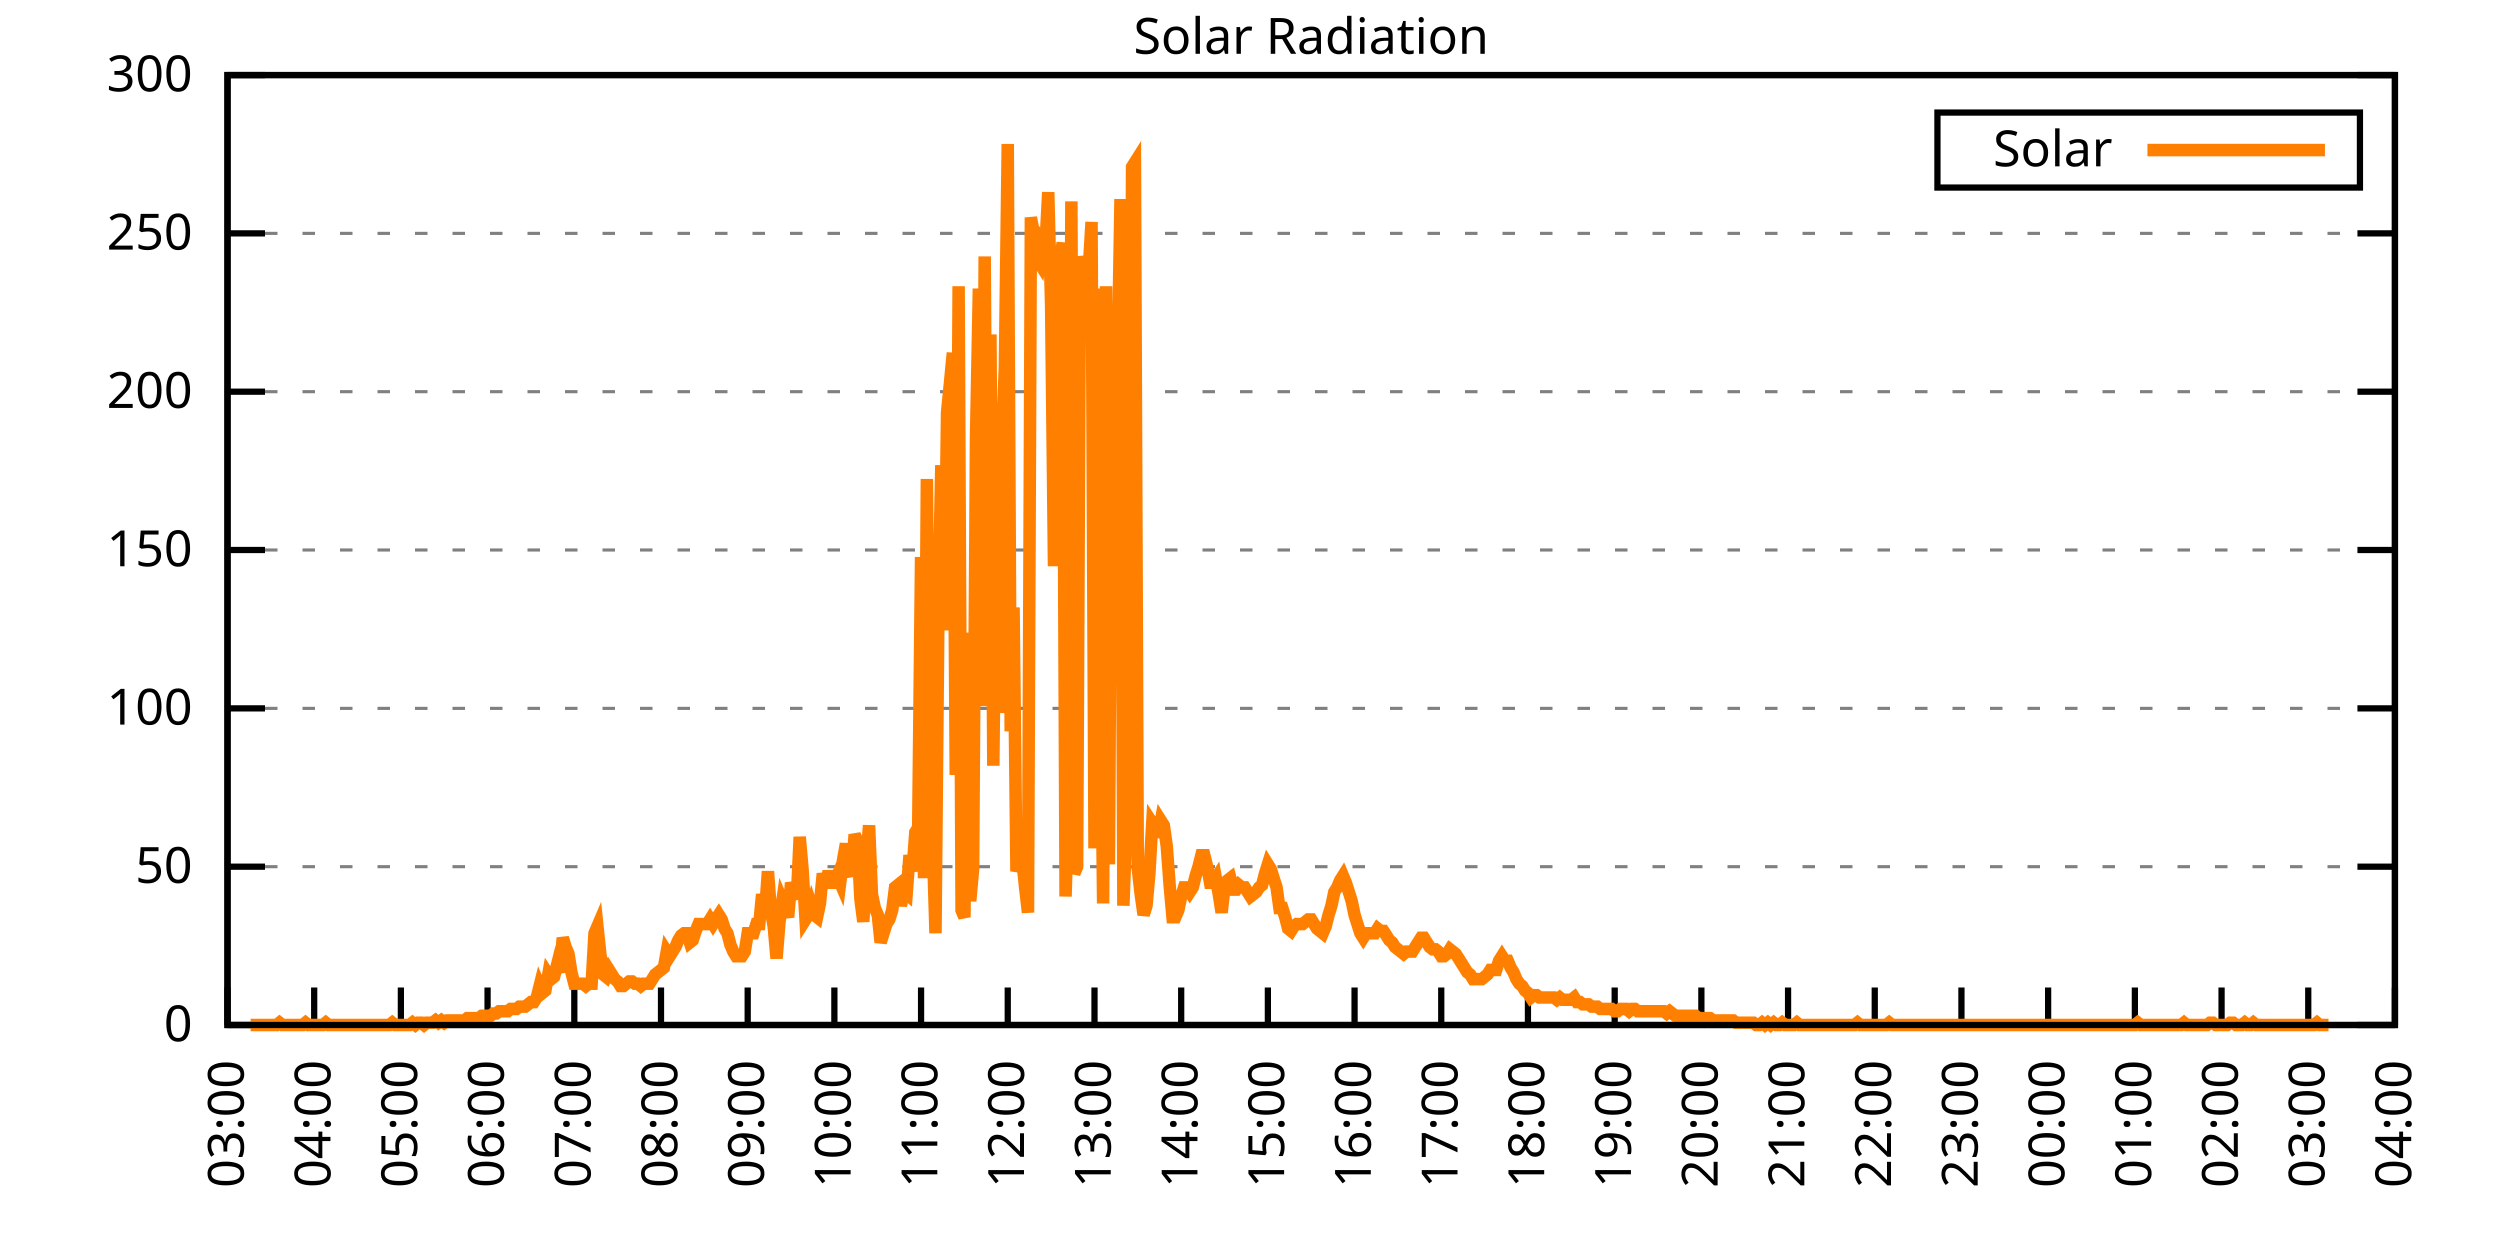
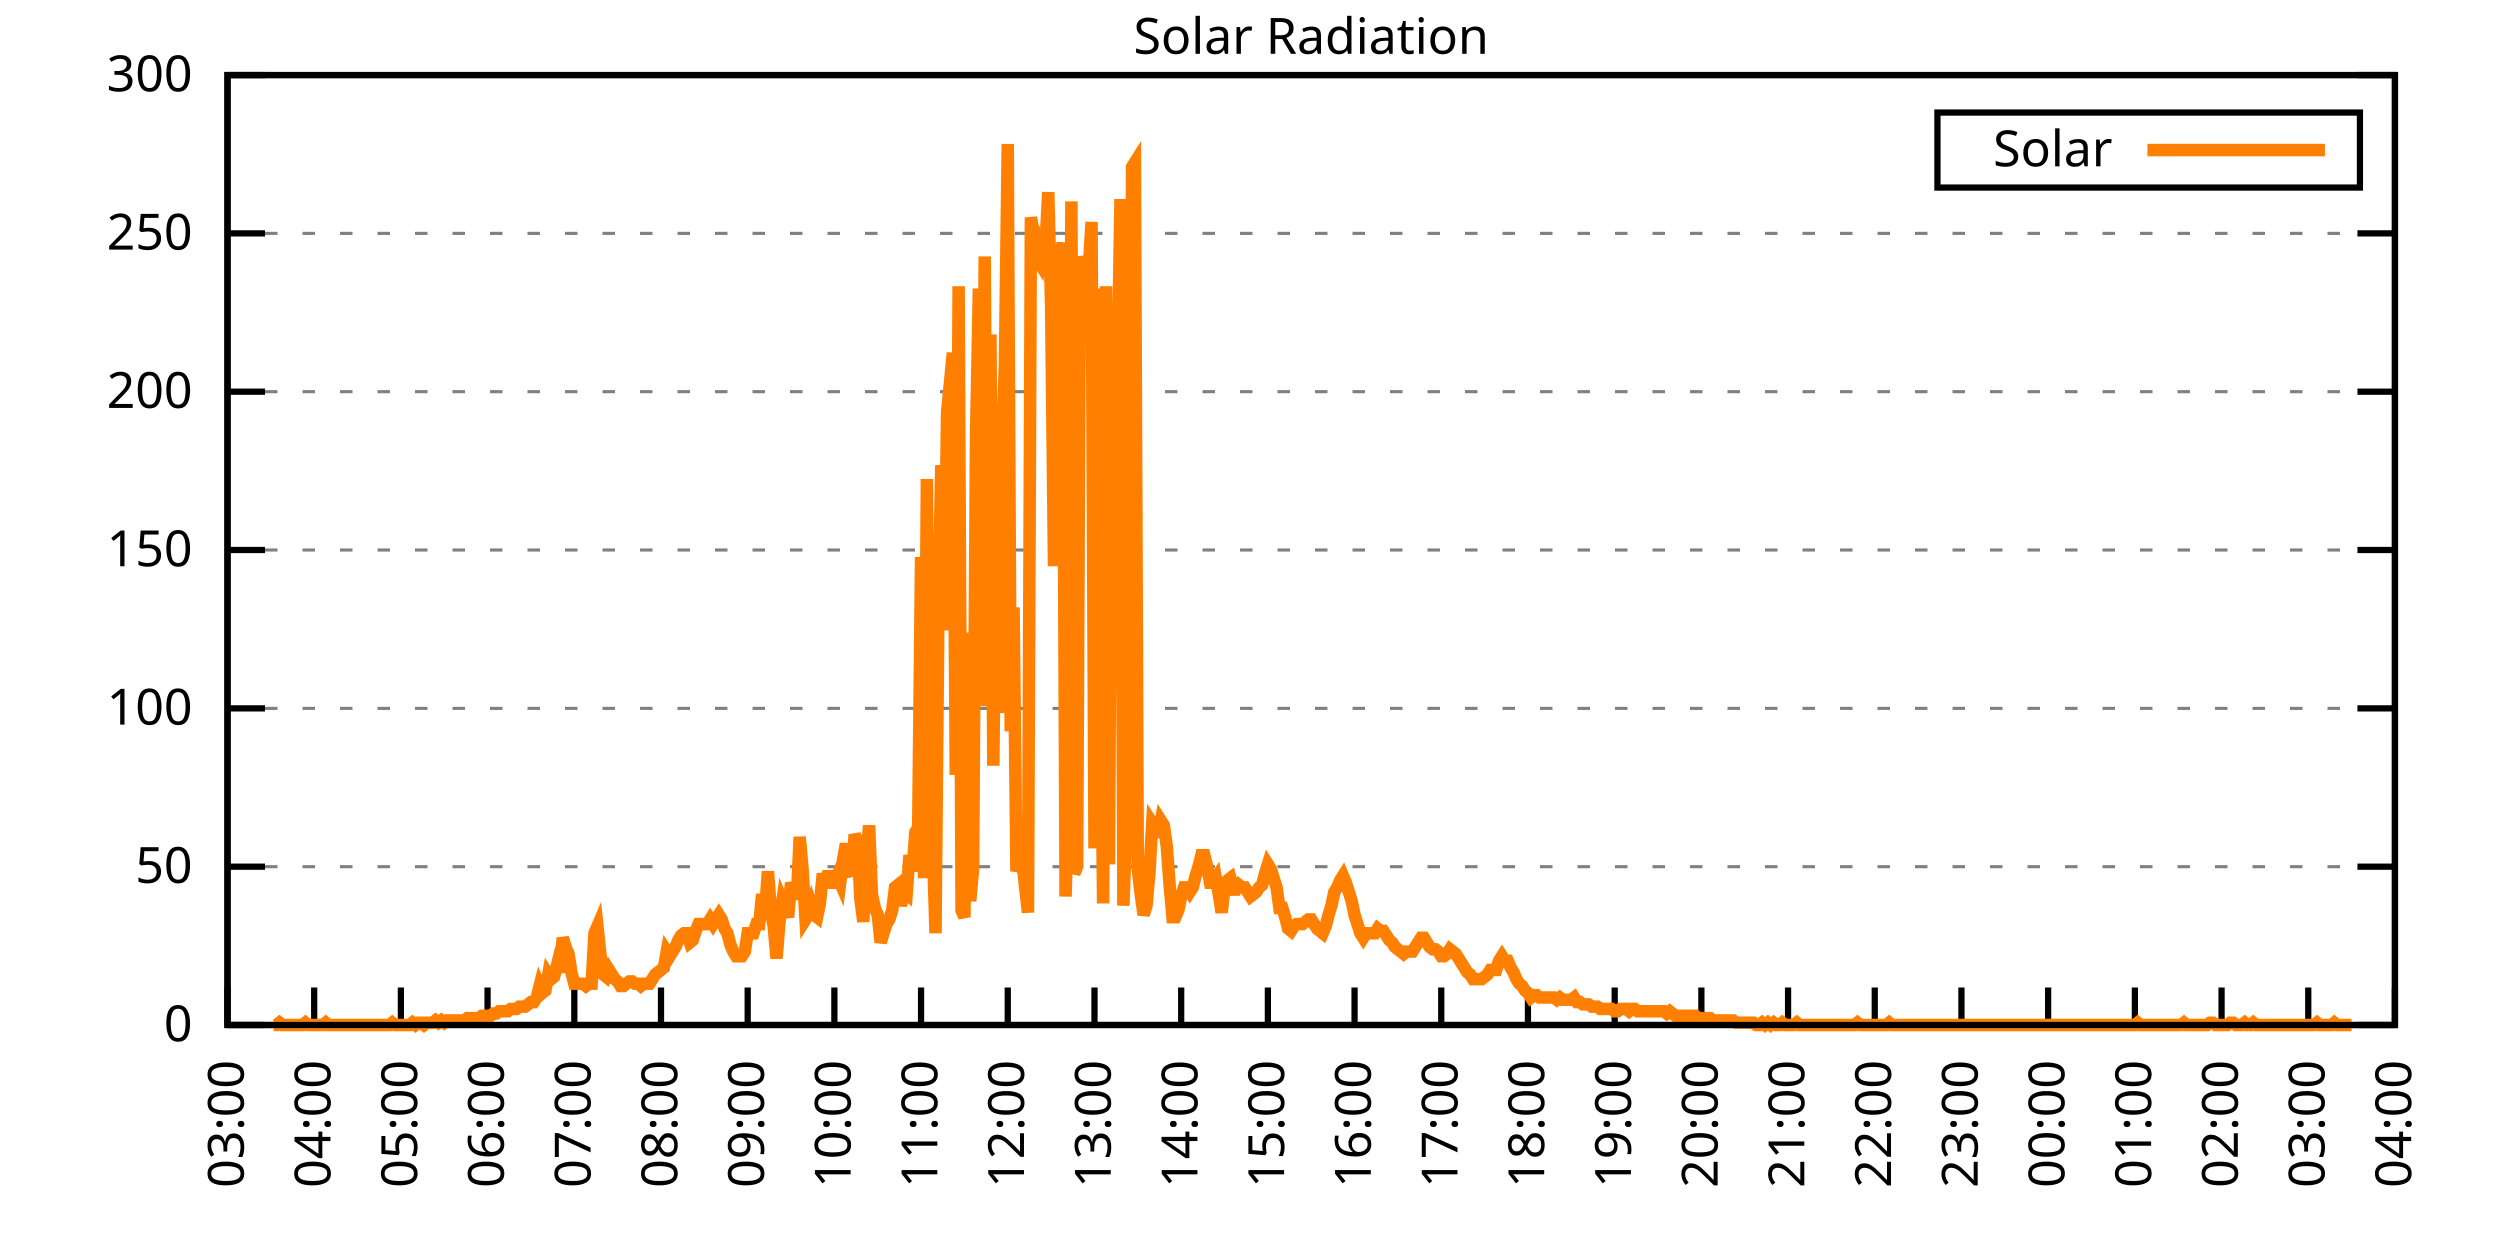
<svg xmlns="http://www.w3.org/2000/svg" xmlns:xlink="http://www.w3.org/1999/xlink" width="400" height="200" viewBox="0 0 400 200">
  <g id="gnuplot_canvas">
    <rect x="0" y="0" width="400" height="200" fill="none" />
    <defs>
      <circle id="gpDot" r="0.5" stroke-width="0.5" stroke="currentColor" />
      <path id="gpPt0" stroke-width="0.333" stroke="currentColor" d="M-1,0 h2 M0,-1 v2" />
      <path id="gpPt1" stroke-width="0.333" stroke="currentColor" d="M-1,-1 L1,1 M1,-1 L-1,1" />
      <path id="gpPt2" stroke-width="0.333" stroke="currentColor" d="M-1,0 L1,0 M0,-1 L0,1 M-1,-1 L1,1 M-1,1 L1,-1" />
      <rect id="gpPt3" stroke-width="0.333" stroke="currentColor" x="-1" y="-1" width="2" height="2" />
      <rect id="gpPt4" stroke-width="0.333" stroke="currentColor" fill="currentColor" x="-1" y="-1" width="2" height="2" />
      <circle id="gpPt5" stroke-width="0.333" stroke="currentColor" cx="0" cy="0" r="1" />
      <use xlink:href="#gpPt5" id="gpPt6" fill="currentColor" stroke="none" />
      <path id="gpPt7" stroke-width="0.333" stroke="currentColor" d="M0,-1.33 L-1.33,0.67 L1.33,0.67 z" />
      <use xlink:href="#gpPt7" id="gpPt8" fill="currentColor" stroke="none" />
      <use xlink:href="#gpPt7" id="gpPt9" stroke="currentColor" transform="rotate(180)" />
      <use xlink:href="#gpPt9" id="gpPt10" fill="currentColor" stroke="none" />
      <use xlink:href="#gpPt3" id="gpPt11" stroke="currentColor" transform="rotate(45)" />
      <use xlink:href="#gpPt11" id="gpPt12" fill="currentColor" stroke="none" />
      <path id="gpPt13" stroke-width="0.333" stroke="currentColor" d="M0,1.330 L1.265,0.411 L0.782,-1.067 L-0.782,-1.076 L-1.265,0.411 z" />
      <use xlink:href="#gpPt13" id="gpPt14" fill="currentColor" stroke="none" />
      <filter id="textbox" filterUnits="objectBoundingBox" x="0" y="0" height="1" width="1">
        <feFlood flood-color="white" flood-opacity="1" result="bgnd" />
        <feComposite in="SourceGraphic" in2="bgnd" operator="atop" />
      </filter>
      <filter id="greybox" filterUnits="objectBoundingBox" x="0" y="0" height="1" width="1">
        <feFlood flood-color="lightgrey" flood-opacity="1" result="grey" />
        <feComposite in="SourceGraphic" in2="grey" operator="atop" />
      </filter>
    </defs>
    <g fill="none" color="white" stroke="currentColor" stroke-width="1.00" stroke-linecap="butt" stroke-linejoin="miter">
</g>
    <g fill="none" color="black" stroke="currentColor" stroke-width="1.00" stroke-linecap="butt" stroke-linejoin="miter">
      <g stroke="none" shape-rendering="crispEdges">
        <polygon fill="rgb(255, 255, 255)" points="36.40,164.00 383.18,164.00 383.18,12.02 36.40,12.02 " />
      </g>
    </g>
    <g fill="none" color="black" stroke="currentColor" stroke-width="1.00" stroke-linecap="butt" stroke-linejoin="miter">
</g>
    <g fill="none" color="black" stroke="black" stroke-width="0.50" stroke-linecap="butt" stroke-linejoin="miter">
</g>
    <g fill="none" color="gray" stroke="currentColor" stroke-width="0.50" stroke-linecap="butt" stroke-linejoin="miter">
      <path stroke="gray" stroke-dasharray="2,4" class="gridline" d="M36.40,164.00 L383.19,164.00  " />
    </g>
    <g fill="none" color="gray" stroke="gray" stroke-width="1.00" stroke-linecap="butt" stroke-linejoin="miter">
</g>
    <g fill="none" color="black" stroke="currentColor" stroke-width="1.00" stroke-linecap="butt" stroke-linejoin="miter">
      <path stroke="black" d="M36.40,164.00 L42.40,164.00 M383.19,164.00 L377.19,164.00  " />
      <g transform="translate(30.80,166.60)" stroke="none" fill="black" font-family="Sans" font-size="8.00" text-anchor="end">
        <text>
          <tspan font-family="Sans"> 0</tspan>
        </text>
      </g>
    </g>
    <g fill="none" color="black" stroke="currentColor" stroke-width="1.00" stroke-linecap="butt" stroke-linejoin="miter">
</g>
    <g fill="none" color="black" stroke="black" stroke-width="0.50" stroke-linecap="butt" stroke-linejoin="miter">
</g>
    <g fill="none" color="gray" stroke="currentColor" stroke-width="0.50" stroke-linecap="butt" stroke-linejoin="miter">
      <path stroke="gray" stroke-dasharray="2,4" class="gridline" d="M36.40,138.67 L383.19,138.67  " />
    </g>
    <g fill="none" color="gray" stroke="gray" stroke-width="1.00" stroke-linecap="butt" stroke-linejoin="miter">
</g>
    <g fill="none" color="black" stroke="currentColor" stroke-width="1.00" stroke-linecap="butt" stroke-linejoin="miter">
      <path stroke="black" d="M36.40,138.67 L42.40,138.67 M383.19,138.67 L377.19,138.67  " />
      <g transform="translate(30.80,141.27)" stroke="none" fill="black" font-family="Sans" font-size="8.00" text-anchor="end">
        <text>
          <tspan font-family="Sans"> 50</tspan>
        </text>
      </g>
    </g>
    <g fill="none" color="black" stroke="currentColor" stroke-width="1.00" stroke-linecap="butt" stroke-linejoin="miter">
</g>
    <g fill="none" color="black" stroke="black" stroke-width="0.50" stroke-linecap="butt" stroke-linejoin="miter">
</g>
    <g fill="none" color="gray" stroke="currentColor" stroke-width="0.50" stroke-linecap="butt" stroke-linejoin="miter">
      <path stroke="gray" stroke-dasharray="2,4" class="gridline" d="M36.40,113.34 L383.19,113.34  " />
    </g>
    <g fill="none" color="gray" stroke="gray" stroke-width="1.00" stroke-linecap="butt" stroke-linejoin="miter">
</g>
    <g fill="none" color="black" stroke="currentColor" stroke-width="1.00" stroke-linecap="butt" stroke-linejoin="miter">
      <path stroke="black" d="M36.40,113.34 L42.40,113.34 M383.19,113.34 L377.19,113.34  " />
      <g transform="translate(30.80,115.94)" stroke="none" fill="black" font-family="Sans" font-size="8.00" text-anchor="end">
        <text>
          <tspan font-family="Sans"> 100</tspan>
        </text>
      </g>
    </g>
    <g fill="none" color="black" stroke="currentColor" stroke-width="1.00" stroke-linecap="butt" stroke-linejoin="miter">
</g>
    <g fill="none" color="black" stroke="black" stroke-width="0.50" stroke-linecap="butt" stroke-linejoin="miter">
</g>
    <g fill="none" color="gray" stroke="currentColor" stroke-width="0.50" stroke-linecap="butt" stroke-linejoin="miter">
      <path stroke="gray" stroke-dasharray="2,4" class="gridline" d="M36.40,88.00 L383.19,88.00  " />
    </g>
    <g fill="none" color="gray" stroke="gray" stroke-width="1.00" stroke-linecap="butt" stroke-linejoin="miter">
</g>
    <g fill="none" color="black" stroke="currentColor" stroke-width="1.00" stroke-linecap="butt" stroke-linejoin="miter">
      <path stroke="black" d="M36.40,88.00 L42.40,88.00 M383.19,88.00 L377.19,88.00  " />
      <g transform="translate(30.80,90.60)" stroke="none" fill="black" font-family="Sans" font-size="8.00" text-anchor="end">
        <text>
          <tspan font-family="Sans"> 150</tspan>
        </text>
      </g>
    </g>
    <g fill="none" color="black" stroke="currentColor" stroke-width="1.00" stroke-linecap="butt" stroke-linejoin="miter">
</g>
    <g fill="none" color="black" stroke="black" stroke-width="0.50" stroke-linecap="butt" stroke-linejoin="miter">
</g>
    <g fill="none" color="gray" stroke="currentColor" stroke-width="0.50" stroke-linecap="butt" stroke-linejoin="miter">
      <path stroke="gray" stroke-dasharray="2,4" class="gridline" d="M36.40,62.67 L383.19,62.67  " />
    </g>
    <g fill="none" color="gray" stroke="gray" stroke-width="1.00" stroke-linecap="butt" stroke-linejoin="miter">
</g>
    <g fill="none" color="black" stroke="currentColor" stroke-width="1.00" stroke-linecap="butt" stroke-linejoin="miter">
      <path stroke="black" d="M36.40,62.67 L42.40,62.67 M383.19,62.67 L377.19,62.67  " />
      <g transform="translate(30.80,65.27)" stroke="none" fill="black" font-family="Sans" font-size="8.00" text-anchor="end">
        <text>
          <tspan font-family="Sans"> 200</tspan>
        </text>
      </g>
    </g>
    <g fill="none" color="black" stroke="currentColor" stroke-width="1.00" stroke-linecap="butt" stroke-linejoin="miter">
</g>
    <g fill="none" color="black" stroke="black" stroke-width="0.50" stroke-linecap="butt" stroke-linejoin="miter">
</g>
    <g fill="none" color="gray" stroke="currentColor" stroke-width="0.50" stroke-linecap="butt" stroke-linejoin="miter">
      <path stroke="gray" stroke-dasharray="2,4" class="gridline" d="M36.40,37.34 L383.19,37.34  " />
    </g>
    <g fill="none" color="gray" stroke="gray" stroke-width="1.00" stroke-linecap="butt" stroke-linejoin="miter">
</g>
    <g fill="none" color="black" stroke="currentColor" stroke-width="1.00" stroke-linecap="butt" stroke-linejoin="miter">
      <path stroke="black" d="M36.40,37.34 L42.40,37.34 M383.19,37.34 L377.19,37.34  " />
      <g transform="translate(30.80,39.94)" stroke="none" fill="black" font-family="Sans" font-size="8.00" text-anchor="end">
        <text>
          <tspan font-family="Sans"> 250</tspan>
        </text>
      </g>
    </g>
    <g fill="none" color="black" stroke="currentColor" stroke-width="1.00" stroke-linecap="butt" stroke-linejoin="miter">
</g>
    <g fill="none" color="black" stroke="black" stroke-width="0.50" stroke-linecap="butt" stroke-linejoin="miter">
</g>
    <g fill="none" color="gray" stroke="currentColor" stroke-width="0.50" stroke-linecap="butt" stroke-linejoin="miter">
      <path stroke="gray" stroke-dasharray="2,4" class="gridline" d="M36.40,12.01 L383.19,12.01  " />
    </g>
    <g fill="none" color="gray" stroke="gray" stroke-width="1.00" stroke-linecap="butt" stroke-linejoin="miter">
</g>
    <g fill="none" color="black" stroke="currentColor" stroke-width="1.00" stroke-linecap="butt" stroke-linejoin="miter">
      <path stroke="black" d="M36.40,12.01 L42.40,12.01 M383.19,12.01 L377.19,12.01  " />
      <g transform="translate(30.80,14.61)" stroke="none" fill="black" font-family="Sans" font-size="8.00" text-anchor="end">
        <text>
          <tspan font-family="Sans"> 300</tspan>
        </text>
      </g>
    </g>
    <g fill="none" color="black" stroke="currentColor" stroke-width="1.00" stroke-linecap="butt" stroke-linejoin="miter">
      <path stroke="black" d="M36.40,164.00 L36.40,158.00  " />
      <g transform="translate(39.00,169.60) rotate(270.00)" stroke="none" fill="black" font-family="Sans" font-size="8.00" text-anchor="end">
        <text>
          <tspan font-family="Sans">03:00</tspan>
        </text>
      </g>
    </g>
    <g fill="none" color="black" stroke="currentColor" stroke-width="1.00" stroke-linecap="butt" stroke-linejoin="miter">
      <path stroke="black" d="M50.27,164.00 L50.27,158.00  " />
      <g transform="translate(52.87,169.60) rotate(270.00)" stroke="none" fill="black" font-family="Sans" font-size="8.00" text-anchor="end">
        <text>
          <tspan font-family="Sans">04:00</tspan>
        </text>
      </g>
    </g>
    <g fill="none" color="black" stroke="currentColor" stroke-width="1.00" stroke-linecap="butt" stroke-linejoin="miter">
      <path stroke="black" d="M64.14,164.00 L64.14,158.00  " />
      <g transform="translate(66.74,169.60) rotate(270.00)" stroke="none" fill="black" font-family="Sans" font-size="8.00" text-anchor="end">
        <text>
          <tspan font-family="Sans">05:00</tspan>
        </text>
      </g>
    </g>
    <g fill="none" color="black" stroke="currentColor" stroke-width="1.00" stroke-linecap="butt" stroke-linejoin="miter">
      <path stroke="black" d="M78.01,164.00 L78.01,158.00  " />
      <g transform="translate(80.61,169.60) rotate(270.00)" stroke="none" fill="black" font-family="Sans" font-size="8.00" text-anchor="end">
        <text>
          <tspan font-family="Sans">06:00</tspan>
        </text>
      </g>
    </g>
    <g fill="none" color="black" stroke="currentColor" stroke-width="1.00" stroke-linecap="butt" stroke-linejoin="miter">
      <path stroke="black" d="M91.89,164.00 L91.89,158.00  " />
      <g transform="translate(94.49,169.60) rotate(270.00)" stroke="none" fill="black" font-family="Sans" font-size="8.00" text-anchor="end">
        <text>
          <tspan font-family="Sans">07:00</tspan>
        </text>
      </g>
    </g>
    <g fill="none" color="black" stroke="currentColor" stroke-width="1.00" stroke-linecap="butt" stroke-linejoin="miter">
      <path stroke="black" d="M105.76,164.00 L105.76,158.00  " />
      <g transform="translate(108.36,169.60) rotate(270.00)" stroke="none" fill="black" font-family="Sans" font-size="8.00" text-anchor="end">
        <text>
          <tspan font-family="Sans">08:00</tspan>
        </text>
      </g>
    </g>
    <g fill="none" color="black" stroke="currentColor" stroke-width="1.00" stroke-linecap="butt" stroke-linejoin="miter">
      <path stroke="black" d="M119.63,164.00 L119.63,158.00  " />
      <g transform="translate(122.23,169.60) rotate(270.00)" stroke="none" fill="black" font-family="Sans" font-size="8.00" text-anchor="end">
        <text>
          <tspan font-family="Sans">09:00</tspan>
        </text>
      </g>
    </g>
    <g fill="none" color="black" stroke="currentColor" stroke-width="1.00" stroke-linecap="butt" stroke-linejoin="miter">
      <path stroke="black" d="M133.50,164.00 L133.50,158.00  " />
      <g transform="translate(136.10,169.60) rotate(270.00)" stroke="none" fill="black" font-family="Sans" font-size="8.00" text-anchor="end">
        <text>
          <tspan font-family="Sans">10:00</tspan>
        </text>
      </g>
    </g>
    <g fill="none" color="black" stroke="currentColor" stroke-width="1.00" stroke-linecap="butt" stroke-linejoin="miter">
      <path stroke="black" d="M147.37,164.00 L147.37,158.00  " />
      <g transform="translate(149.97,169.60) rotate(270.00)" stroke="none" fill="black" font-family="Sans" font-size="8.00" text-anchor="end">
        <text>
          <tspan font-family="Sans">11:00</tspan>
        </text>
      </g>
    </g>
    <g fill="none" color="black" stroke="currentColor" stroke-width="1.00" stroke-linecap="butt" stroke-linejoin="miter">
      <path stroke="black" d="M161.24,164.00 L161.24,158.00  " />
      <g transform="translate(163.84,169.60) rotate(270.00)" stroke="none" fill="black" font-family="Sans" font-size="8.00" text-anchor="end">
        <text>
          <tspan font-family="Sans">12:00</tspan>
        </text>
      </g>
    </g>
    <g fill="none" color="black" stroke="currentColor" stroke-width="1.00" stroke-linecap="butt" stroke-linejoin="miter">
      <path stroke="black" d="M175.12,164.00 L175.12,158.00  " />
      <g transform="translate(177.72,169.60) rotate(270.00)" stroke="none" fill="black" font-family="Sans" font-size="8.00" text-anchor="end">
        <text>
          <tspan font-family="Sans">13:00</tspan>
        </text>
      </g>
    </g>
    <g fill="none" color="black" stroke="currentColor" stroke-width="1.00" stroke-linecap="butt" stroke-linejoin="miter">
      <path stroke="black" d="M188.99,164.00 L188.99,158.00  " />
      <g transform="translate(191.59,169.60) rotate(270.00)" stroke="none" fill="black" font-family="Sans" font-size="8.00" text-anchor="end">
        <text>
          <tspan font-family="Sans">14:00</tspan>
        </text>
      </g>
    </g>
    <g fill="none" color="black" stroke="currentColor" stroke-width="1.00" stroke-linecap="butt" stroke-linejoin="miter">
      <path stroke="black" d="M202.86,164.00 L202.86,158.00  " />
      <g transform="translate(205.46,169.60) rotate(270.00)" stroke="none" fill="black" font-family="Sans" font-size="8.00" text-anchor="end">
        <text>
          <tspan font-family="Sans">15:00</tspan>
        </text>
      </g>
    </g>
    <g fill="none" color="black" stroke="currentColor" stroke-width="1.00" stroke-linecap="butt" stroke-linejoin="miter">
      <path stroke="black" d="M216.73,164.00 L216.73,158.00  " />
      <g transform="translate(219.33,169.60) rotate(270.00)" stroke="none" fill="black" font-family="Sans" font-size="8.00" text-anchor="end">
        <text>
          <tspan font-family="Sans">16:00</tspan>
        </text>
      </g>
    </g>
    <g fill="none" color="black" stroke="currentColor" stroke-width="1.00" stroke-linecap="butt" stroke-linejoin="miter">
      <path stroke="black" d="M230.60,164.00 L230.60,158.00  " />
      <g transform="translate(233.20,169.60) rotate(270.00)" stroke="none" fill="black" font-family="Sans" font-size="8.00" text-anchor="end">
        <text>
          <tspan font-family="Sans">17:00</tspan>
        </text>
      </g>
    </g>
    <g fill="none" color="black" stroke="currentColor" stroke-width="1.00" stroke-linecap="butt" stroke-linejoin="miter">
      <path stroke="black" d="M244.47,164.00 L244.47,158.00  " />
      <g transform="translate(247.07,169.60) rotate(270.00)" stroke="none" fill="black" font-family="Sans" font-size="8.00" text-anchor="end">
        <text>
          <tspan font-family="Sans">18:00</tspan>
        </text>
      </g>
    </g>
    <g fill="none" color="black" stroke="currentColor" stroke-width="1.00" stroke-linecap="butt" stroke-linejoin="miter">
      <path stroke="black" d="M258.35,164.00 L258.35,158.00  " />
      <g transform="translate(260.95,169.60) rotate(270.00)" stroke="none" fill="black" font-family="Sans" font-size="8.00" text-anchor="end">
        <text>
          <tspan font-family="Sans">19:00</tspan>
        </text>
      </g>
    </g>
    <g fill="none" color="black" stroke="currentColor" stroke-width="1.00" stroke-linecap="butt" stroke-linejoin="miter">
      <path stroke="black" d="M272.22,164.00 L272.22,158.00  " />
      <g transform="translate(274.82,169.60) rotate(270.00)" stroke="none" fill="black" font-family="Sans" font-size="8.00" text-anchor="end">
        <text>
          <tspan font-family="Sans">20:00</tspan>
        </text>
      </g>
    </g>
    <g fill="none" color="black" stroke="currentColor" stroke-width="1.00" stroke-linecap="butt" stroke-linejoin="miter">
      <path stroke="black" d="M286.09,164.00 L286.09,158.00  " />
      <g transform="translate(288.69,169.60) rotate(270.00)" stroke="none" fill="black" font-family="Sans" font-size="8.00" text-anchor="end">
        <text>
          <tspan font-family="Sans">21:00</tspan>
        </text>
      </g>
    </g>
    <g fill="none" color="black" stroke="currentColor" stroke-width="1.00" stroke-linecap="butt" stroke-linejoin="miter">
      <path stroke="black" d="M299.96,164.00 L299.96,158.00  " />
      <g transform="translate(302.56,169.60) rotate(270.00)" stroke="none" fill="black" font-family="Sans" font-size="8.00" text-anchor="end">
        <text>
          <tspan font-family="Sans">22:00</tspan>
        </text>
      </g>
    </g>
    <g fill="none" color="black" stroke="currentColor" stroke-width="1.00" stroke-linecap="butt" stroke-linejoin="miter">
      <path stroke="black" d="M313.83,164.00 L313.83,158.00  " />
      <g transform="translate(316.43,169.60) rotate(270.00)" stroke="none" fill="black" font-family="Sans" font-size="8.00" text-anchor="end">
        <text>
          <tspan font-family="Sans">23:00</tspan>
        </text>
      </g>
    </g>
    <g fill="none" color="black" stroke="currentColor" stroke-width="1.00" stroke-linecap="butt" stroke-linejoin="miter">
      <path stroke="black" d="M327.70,164.00 L327.70,158.00  " />
      <g transform="translate(330.30,169.60) rotate(270.00)" stroke="none" fill="black" font-family="Sans" font-size="8.00" text-anchor="end">
        <text>
          <tspan font-family="Sans">00:00</tspan>
        </text>
      </g>
    </g>
    <g fill="none" color="black" stroke="currentColor" stroke-width="1.00" stroke-linecap="butt" stroke-linejoin="miter">
      <path stroke="black" d="M341.58,164.00 L341.58,158.00  " />
      <g transform="translate(344.18,169.60) rotate(270.00)" stroke="none" fill="black" font-family="Sans" font-size="8.00" text-anchor="end">
        <text>
          <tspan font-family="Sans">01:00</tspan>
        </text>
      </g>
    </g>
    <g fill="none" color="black" stroke="currentColor" stroke-width="1.00" stroke-linecap="butt" stroke-linejoin="miter">
      <path stroke="black" d="M355.45,164.00 L355.45,158.00  " />
      <g transform="translate(358.05,169.60) rotate(270.00)" stroke="none" fill="black" font-family="Sans" font-size="8.00" text-anchor="end">
        <text>
          <tspan font-family="Sans">02:00</tspan>
        </text>
      </g>
    </g>
    <g fill="none" color="black" stroke="currentColor" stroke-width="1.00" stroke-linecap="butt" stroke-linejoin="miter">
      <path stroke="black" d="M369.32,164.00 L369.32,158.00  " />
      <g transform="translate(371.92,169.60) rotate(270.00)" stroke="none" fill="black" font-family="Sans" font-size="8.00" text-anchor="end">
        <text>
          <tspan font-family="Sans">03:00</tspan>
        </text>
      </g>
    </g>
    <g fill="none" color="black" stroke="currentColor" stroke-width="1.00" stroke-linecap="butt" stroke-linejoin="miter">
      <path stroke="black" d="M383.19,164.00 L383.19,158.00  " />
      <g transform="translate(385.79,169.60) rotate(270.00)" stroke="none" fill="black" font-family="Sans" font-size="8.00" text-anchor="end">
        <text>
          <tspan font-family="Sans">04:00</tspan>
        </text>
      </g>
    </g>
    <g fill="none" color="black" stroke="currentColor" stroke-width="1.00" stroke-linecap="butt" stroke-linejoin="miter">
</g>
    <g fill="none" color="black" stroke="currentColor" stroke-width="1.00" stroke-linecap="butt" stroke-linejoin="miter">
      <path stroke="black" d="M36.40,12.01 L36.40,164.00 L383.19,164.00 L383.19,12.01 L36.40,12.01 Z  " />
    </g>
    <g fill="none" color="black" stroke="currentColor" stroke-width="1.00" stroke-linecap="butt" stroke-linejoin="miter">
</g>
    <g fill="none" color="black" stroke="currentColor" stroke-width="1.00" stroke-linecap="butt" stroke-linejoin="miter">
      <path stroke="black" d="M309.99,30.01 L309.99,18.01 L377.59,18.01 L377.59,30.01 L309.99,30.01 Z  " />
    </g>
    <g id="Solar_Radiation_plot_1">
      <g fill="none" color="white" stroke="black" stroke-width="2.00" stroke-linecap="butt" stroke-linejoin="miter">
</g>
      <g fill="none" color="black" stroke="currentColor" stroke-width="2.00" stroke-linecap="butt" stroke-linejoin="miter">
        <g transform="translate(337.99,26.61)" stroke="none" fill="black" font-family="Sans" font-size="8.00" text-anchor="end">
          <text>
            <tspan font-family="Sans">Solar</tspan>
          </text>
        </g>
      </g>
      <g fill="none" color="black" stroke="currentColor" stroke-width="2.00" stroke-linecap="butt" stroke-linejoin="miter">
-         <path stroke="rgb(255, 127,   0)" d="M343.59,24.01 L371.99,24.01 M40.10,164.00 L40.56,164.00 L41.02,164.00 L41.49,164.00 L41.95,164.00 L42.41,164.00   L42.87,164.00 L43.34,164.00 L43.80,164.00 L44.26,164.00 L44.72,163.63 L45.19,164.00 L45.65,164.00 L46.11,164.00   L46.57,164.00 L47.03,164.00 L47.50,164.00 L47.96,164.00 L48.42,164.00 L48.88,163.63 L49.35,164.00 L49.81,164.00   L50.27,164.00 L50.73,164.00 L51.20,164.00 L51.66,164.00 L52.12,163.63 L52.58,164.00 L53.05,164.00 L53.51,164.00   L53.97,164.00 L54.43,164.00 L54.90,164.00 L55.36,164.00 L55.82,164.00 L56.28,164.00 L56.75,164.00 L57.21,164.00   L57.67,164.00 L58.13,164.00 L58.59,164.00 L59.06,164.00 L59.52,164.00 L59.98,164.00 L60.44,164.00 L60.91,164.00   L61.37,164.00 L61.83,164.00 L62.29,164.00 L62.76,163.63 L63.22,164.00 L63.68,164.00 L64.14,164.00 L64.61,164.00   L65.07,164.00 L65.53,164.00 L65.99,163.63 L66.46,164.00 L66.92,163.63 L67.38,163.63 L67.84,164.00 L68.30,163.63   L68.77,163.63 L69.23,163.63 L69.69,163.27 L70.15,163.63 L70.62,163.27 L71.08,163.63 L71.54,163.27 L72.00,163.27   L72.47,163.27 L72.93,163.27 L73.39,163.27 L73.85,163.27 L74.32,163.27 L74.78,162.90 L75.24,162.90 L75.70,162.90   L76.17,162.90 L76.63,162.90 L77.09,162.53 L77.55,162.53 L78.01,162.53 L78.48,162.53 L78.94,162.16 L79.40,162.16   L79.86,161.80 L80.33,161.80 L80.79,161.80 L81.25,161.80 L81.71,161.43 L82.18,161.43 L82.64,161.43 L83.10,161.06   L83.56,161.06 L84.03,161.06 L84.49,160.70 L84.95,160.33 L85.41,160.33 L85.88,159.60 L86.34,157.76 L86.80,158.86   L87.26,158.49 L87.72,155.92 L88.19,156.66 L88.65,156.29 L89.11,154.46 L89.57,155.56 L90.04,150.05 L90.50,151.52   L90.96,152.62 L91.42,155.56 L91.89,157.39 L92.35,157.39 L92.81,157.39 L93.27,157.39 L93.74,157.76 L94.20,157.39   L94.66,157.39 L95.12,149.32 L95.59,148.22 L96.05,152.62 L96.51,155.92 L96.97,156.29 L97.44,155.19 L97.90,155.92   L98.36,156.66 L98.82,157.03 L99.28,157.76 L99.75,157.76 L100.21,157.39 L100.67,157.03 L101.13,157.03 L101.60,157.39   L102.06,157.39 L102.52,157.76 L102.98,157.39 L103.45,157.39 L103.91,157.39 L104.37,156.66 L104.83,155.92 L105.30,155.56   L105.76,155.19 L106.22,154.82 L106.68,152.25 L107.15,152.99 L107.61,152.25 L108.07,151.52 L108.53,150.42 L108.99,149.68   L109.46,149.32 L109.92,149.32 L110.38,150.79 L110.84,150.42 L111.31,148.95 L111.77,147.85 L112.23,147.85 L112.69,147.85   L113.16,147.85 L113.62,147.11 L114.08,147.85 L114.54,147.11 L115.01,146.38 L115.47,147.11 L115.93,148.58 L116.39,149.32   L116.86,151.15 L117.32,152.25 L117.78,152.99 L118.24,152.99 L118.70,152.99 L119.17,152.25 L119.63,149.32 L120.09,149.32   L120.55,149.32 L121.02,147.85 L121.48,147.85 L121.94,143.08 L122.40,146.01 L122.87,139.41 L123.33,145.65 L123.79,148.22   L124.25,153.35 L124.72,147.48 L125.18,144.18 L125.64,145.28 L126.10,146.75 L126.57,141.24 L127.03,142.71 L127.49,143.81   L127.95,133.90 L128.41,139.04 L128.88,147.11 L129.34,146.38 L129.80,144.91 L130.26,146.38 L130.73,146.75 L131.19,144.55   L131.65,139.77 L132.11,141.61 L132.58,139.41 L133.04,141.24 L133.50,141.24 L133.96,140.14 L134.43,141.24 L134.89,137.57   L135.35,135.00 L135.81,139.04 L136.28,140.14 L136.74,133.53 L137.20,134.63 L137.66,143.81 L138.13,147.48 L138.59,137.94   L139.05,132.06 L139.51,143.08 L139.97,145.28 L140.44,146.38 L140.90,150.79 L141.36,149.32 L141.82,147.85 L142.29,147.11   L142.75,145.65 L143.21,141.98 L143.67,141.61 L144.14,144.91 L144.60,142.71 L145.06,143.08 L145.52,136.84 L145.99,139.41   L146.45,133.17 L146.91,132.43 L147.37,89.12 L147.84,140.51 L148.30,76.64 L148.76,126.56 L149.22,134.27 L149.68,149.32   L150.15,97.56 L150.61,74.43 L151.07,100.86 L151.53,65.99 L152.00,61.22 L152.46,56.45 L152.92,123.99 L153.38,45.80   L153.85,145.65 L154.31,146.75 L154.77,101.23 L155.23,144.18 L155.70,139.04 L156.16,70.03 L156.62,46.17 L157.08,112.98   L157.55,41.03 L158.01,111.14 L158.47,53.51 L158.93,122.52 L159.39,81.04 L159.86,114.08 L160.32,70.76 L160.78,58.65   L161.24,23.04 L161.71,117.01 L162.17,97.19 L162.63,139.41 L163.09,137.94 L163.56,137.57 L164.02,141.98 L164.48,146.01   L164.94,34.79 L165.41,37.36 L165.87,41.40 L166.33,42.13 L166.79,38.83 L167.26,39.56 L167.72,30.75 L168.18,49.11   L168.64,90.59 L169.10,39.93 L169.57,41.76 L170.03,38.83 L170.49,143.44 L170.95,127.66 L171.42,32.22 L171.88,139.77   L172.34,138.67 L172.80,41.03 L173.27,43.60 L173.73,42.87 L174.19,43.23 L174.65,35.52 L175.12,135.74 L175.58,46.17   L176.04,103.43 L176.50,144.55 L176.97,45.80 L177.43,138.30 L177.89,57.55 L178.35,71.86 L178.82,58.65 L179.28,31.85   L179.74,144.91 L180.20,132.43 L180.66,133.53 L181.13,26.71 L181.59,25.98 L182.05,139.04 L182.51,143.08 L182.98,146.38   L183.44,144.91 L183.90,139.77 L184.36,131.70 L184.83,132.43 L185.29,133.90 L185.75,131.33 L186.21,132.06 L186.68,135.37   L187.14,141.61 L187.60,146.75 L188.06,146.75 L188.53,145.65 L188.99,143.44 L189.45,141.98 L189.91,141.98 L190.37,142.71   L190.84,141.98 L191.30,140.14 L191.76,138.67 L192.22,136.84 L192.69,136.84 L193.15,138.67 L193.61,141.24 L194.07,141.24   L194.54,140.51 L195.00,143.08 L195.46,146.01 L195.92,141.98 L196.39,140.87 L196.85,140.51 L197.31,142.34 L197.77,142.34   L198.24,141.61 L198.70,141.98 L199.16,141.98 L199.62,142.71 L200.08,143.44 L200.55,143.08 L201.01,142.71 L201.47,141.98   L201.93,141.61 L202.40,139.77 L202.86,138.30 L203.32,139.04 L203.78,140.51 L204.25,141.98 L204.71,145.28 L205.17,145.28   L205.63,146.75 L206.10,148.58 L206.56,148.95 L207.02,148.22 L207.48,147.85 L207.95,147.85 L208.41,147.85 L208.87,147.48   L209.33,147.11 L209.80,147.11 L210.26,147.85 L210.72,148.58 L211.18,148.95 L211.64,149.32 L212.11,148.22 L212.57,146.38   L213.03,144.91 L213.49,142.71 L213.96,141.98 L214.42,140.87 L214.88,140.14 L215.34,141.24 L215.81,142.71 L216.27,144.18   L216.73,146.38 L217.19,147.85 L217.66,149.32 L218.12,150.05 L218.58,149.32 L219.04,149.32 L219.51,149.32 L219.97,149.32   L220.43,148.58 L220.89,148.95 L221.35,148.95 L221.82,149.68 L222.28,150.42 L222.74,150.79 L223.20,151.52 L223.67,151.89   L224.13,152.25 L224.59,152.62 L225.05,152.25 L225.52,152.25 L225.98,152.25 L226.44,151.52 L226.90,150.79 L227.37,150.05   L227.83,150.05 L228.29,150.79 L228.75,151.52 L229.22,151.89 L229.68,151.89 L230.14,152.25 L230.60,152.99 L231.06,152.99   L231.53,152.62 L231.99,151.89 L232.45,152.25 L232.91,152.62 L233.38,153.35 L233.84,154.09 L234.30,154.82 L234.76,155.56   L235.23,155.92 L235.69,156.66 L236.15,156.66 L236.61,156.66 L237.08,156.66 L237.54,156.29 L238.00,155.92 L238.46,155.19   L238.93,155.19 L239.39,155.19 L239.85,153.72 L240.31,152.99 L240.77,153.72 L241.24,153.72 L241.70,154.82 L242.16,155.56   L242.62,156.66 L243.09,157.39 L243.55,157.76 L244.01,158.49 L244.47,158.86 L244.94,159.60 L245.40,159.23 L245.86,159.23   L246.32,159.60 L246.79,159.60 L247.25,159.60 L247.71,159.60 L248.17,159.60 L248.64,159.60 L249.10,159.96 L249.56,159.60   L250.02,159.96 L250.49,159.96 L250.95,159.96 L251.41,159.96 L251.87,159.60 L252.33,160.33 L252.80,160.33 L253.26,160.70   L253.72,160.70 L254.18,160.70 L254.65,161.06 L255.11,161.06 L255.57,161.06 L256.03,161.43 L256.50,161.43 L256.96,161.43   L257.42,161.43 L257.88,161.43 L258.35,161.80 L258.81,161.80 L259.27,161.43 L259.73,161.43 L260.20,161.43 L260.66,161.80   L261.12,161.43 L261.58,161.43 L262.04,161.80 L262.51,161.80 L262.97,161.80 L263.43,161.80 L263.89,161.80 L264.36,161.80   L264.82,161.80 L265.28,161.80 L265.74,161.80 L266.21,161.80 L266.67,162.16 L267.13,161.80 L267.59,162.16 L268.06,162.53   L268.52,162.53 L268.98,162.53 L269.44,162.53 L269.91,162.53 L270.37,162.53 L270.83,162.53 L271.29,162.53 L271.75,162.90   L272.22,162.90 L272.68,163.27 L273.14,162.90 L273.60,162.90 L274.07,163.27 L274.53,163.27 L274.99,163.27 L275.45,163.27   L275.92,163.27 L276.38,163.27 L276.84,163.27 L277.30,163.27 L277.77,163.63 L278.23,163.63 L278.69,163.63 L279.15,163.63   L279.62,163.63 L280.08,163.63 L280.54,163.63 L281.00,164.00 L281.46,164.00 L281.93,163.63 L282.39,164.00 L282.85,163.63   L283.31,164.00 L283.78,163.63 L284.24,164.00 L284.70,164.00 L285.16,163.63 L285.63,164.00 L286.09,164.00 L286.55,164.00   L287.01,164.00 L287.48,163.63 L287.94,164.00 L288.40,164.00 L288.86,164.00 L289.33,164.00 L289.79,164.00 L290.25,164.00   L290.71,164.00 L291.18,164.00 L291.64,164.00 L292.10,164.00 L292.56,164.00 L293.02,164.00 L293.49,164.00 L293.95,164.00   L294.41,164.00 L294.87,164.00 L295.34,164.00 L295.80,164.00 L296.26,164.00 L296.72,164.00 L297.19,163.63 L297.65,164.00   L298.11,164.00 L298.57,164.00 L299.04,164.00 L299.50,164.00 L299.96,164.00 L300.42,164.00 L300.89,164.00 L301.35,164.00   L301.81,164.00 L302.27,163.63 L302.73,164.00 L303.20,164.00 L303.66,164.00 L304.12,164.00 L304.58,164.00 L305.05,164.00   L305.51,164.00 L305.97,164.00 L306.43,164.00 L306.90,164.00 L307.36,164.00 L307.82,164.00 L308.28,164.00 L308.75,164.00   L309.21,164.00 L309.67,164.00 L310.13,164.00 L310.60,164.00 L311.06,164.00 L311.52,164.00 L311.98,164.00 L312.44,164.00   L312.91,164.00 L313.37,164.00 L313.83,164.00 L314.29,164.00 L314.76,164.00 L315.22,164.00 L315.68,164.00 L316.14,164.00   L316.61,164.00 L317.07,164.00 L317.53,164.00 L317.99,164.00 L318.46,164.00 L318.92,164.00 L319.38,164.00 L319.84,164.00   L320.31,164.00 L320.77,164.00 L321.23,164.00 L321.69,164.00 L322.15,164.00 L322.62,164.00 L323.08,164.00 L323.54,164.00   L324.00,164.00 L324.47,164.00 L324.93,164.00 L325.39,164.00 L325.85,164.00 L326.32,164.00 L326.78,164.00 L327.24,164.00   L327.70,164.00 L328.17,164.00 L328.63,164.00 L329.09,164.00 L329.55,164.00 L330.02,164.00 L330.48,164.00 L330.94,164.00   L331.40,164.00 L331.87,164.00 L332.33,164.00 L332.79,164.00 L333.25,164.00 L333.71,164.00 L334.18,164.00 L334.64,164.00   L335.10,164.00 L335.56,164.00 L336.03,164.00 L336.49,164.00 L336.95,164.00 L337.41,164.00 L337.88,164.00 L338.34,164.00   L338.80,164.00 L339.26,164.00 L339.73,164.00 L340.19,164.00 L340.65,164.00 L341.11,164.00 L341.58,164.00 L342.04,163.63   L342.50,164.00 L342.96,164.00 L343.42,164.00 L343.89,164.00 L344.35,164.00 L344.81,164.00 L345.27,164.00 L345.74,164.00   L346.20,164.00 L346.66,164.00 L347.12,164.00 L347.59,164.00 L348.05,164.00 L348.51,164.00 L348.97,164.00 L349.44,163.63   L349.90,164.00 L350.36,164.00 L350.82,164.00 L351.29,164.00 L351.75,164.00 L352.21,164.00 L352.67,164.00 L353.13,164.00   L353.60,163.63 L354.06,163.63 L354.52,164.00 L354.98,164.00 L355.45,164.00 L355.91,164.00 L356.37,164.00 L356.83,163.63   L357.30,163.63 L357.76,164.00 L358.22,164.00 L358.68,164.00 L359.15,163.63 L359.61,164.00 L360.07,164.00 L360.53,163.63   L361.00,164.00 L361.46,164.00 L361.92,164.00 L362.38,164.00 L362.84,164.00 L363.31,164.00 L363.77,164.00 L364.23,164.00   L364.69,164.00 L365.16,164.00 L365.62,164.00 L366.08,164.00 L366.54,164.00 L367.01,164.00 L367.47,164.00 L367.93,164.00   L368.39,164.00 L368.86,164.00 L369.32,164.00 L369.78,164.00 L370.24,164.00 L370.71,163.63 L371.17,164.00 L371.63,164.00   L372.09,164.00 L372.56,164.00  " />
+         <path stroke="rgb(255, 127,   0)" d="M343.59,24.01 L371.99,24.01 M43.80,164.00 L44.26,164.00 L44.72,163.63 L45.19,164.00 L45.65,164.00 L46.11,164.00   L46.57,164.00 L47.03,164.00 L47.50,164.00 L47.96,164.00 L48.42,164.00 L48.88,163.63 L49.35,164.00 L49.81,164.00   L50.27,164.00 L50.73,164.00 L51.20,164.00 L51.66,164.00 L52.12,163.63 L52.58,164.00 L53.05,164.00 L53.51,164.00   L53.97,164.00 L54.43,164.00 L54.90,164.00 L55.36,164.00 L55.82,164.00 L56.28,164.00 L56.75,164.00 L57.21,164.00   L57.67,164.00 L58.13,164.00 L58.59,164.00 L59.06,164.00 L59.52,164.00 L59.98,164.00 L60.44,164.00 L60.91,164.00   L61.37,164.00 L61.83,164.00 L62.29,164.00 L62.76,163.63 L63.22,164.00 L63.68,164.00 L64.14,164.00 L64.61,164.00   L65.07,164.00 L65.53,164.00 L65.99,163.63 L66.46,164.00 L66.92,163.63 L67.38,163.63 L67.84,164.00 L68.30,163.63   L68.77,163.63 L69.23,163.63 L69.69,163.27 L70.15,163.63 L70.62,163.27 L71.08,163.63 L71.54,163.27 L72.00,163.27   L72.47,163.27 L72.93,163.27 L73.39,163.27 L73.85,163.27 L74.32,163.27 L74.78,162.90 L75.24,162.90 L75.70,162.90   L76.17,162.90 L76.63,162.90 L77.09,162.53 L77.55,162.53 L78.01,162.53 L78.48,162.53 L78.94,162.16 L79.40,162.16   L79.86,161.80 L80.33,161.80 L80.79,161.80 L81.25,161.80 L81.71,161.43 L82.18,161.43 L82.64,161.43 L83.10,161.06   L83.56,161.06 L84.03,161.06 L84.49,160.70 L84.95,160.33 L85.41,160.33 L85.88,159.60 L86.34,157.76 L86.80,158.86   L87.26,158.49 L87.72,155.92 L88.19,156.66 L88.65,156.29 L89.11,154.46 L89.57,155.56 L90.04,150.05 L90.50,151.52   L90.96,152.62 L91.42,155.56 L91.89,157.39 L92.35,157.39 L92.81,157.39 L93.27,157.39 L93.74,157.76 L94.20,157.39   L94.66,157.39 L95.12,149.32 L95.59,148.22 L96.05,152.62 L96.51,155.92 L96.97,156.29 L97.44,155.19 L97.90,155.92   L98.36,156.66 L98.82,157.03 L99.28,157.76 L99.75,157.76 L100.21,157.39 L100.67,157.03 L101.13,157.03 L101.60,157.39   L102.06,157.39 L102.52,157.76 L102.98,157.39 L103.45,157.39 L103.91,157.39 L104.37,156.66 L104.83,155.92 L105.30,155.56   L105.76,155.19 L106.22,154.82 L106.68,152.25 L107.15,152.99 L107.61,152.25 L108.07,151.52 L108.53,150.42 L108.99,149.68   L109.46,149.32 L109.92,149.32 L110.38,150.79 L110.84,150.42 L111.31,148.95 L111.77,147.85 L112.23,147.85 L112.69,147.85   L113.16,147.85 L113.62,147.11 L114.08,147.85 L114.54,147.11 L115.01,146.38 L115.47,147.11 L115.93,148.58 L116.39,149.32   L116.86,151.15 L117.32,152.25 L117.78,152.99 L118.24,152.99 L118.70,152.99 L119.17,152.25 L119.63,149.32 L120.09,149.32   L120.55,149.32 L121.02,147.85 L121.48,147.85 L121.94,143.08 L122.40,146.01 L122.87,139.41 L123.33,145.65 L123.79,148.22   L124.25,153.35 L124.72,147.48 L125.18,144.18 L125.64,145.28 L126.10,146.75 L126.57,141.24 L127.03,142.71 L127.49,143.81   L127.95,133.90 L128.41,139.04 L128.88,147.11 L129.34,146.38 L129.80,144.91 L130.26,146.38 L130.73,146.75 L131.19,144.55   L131.65,139.77 L132.11,141.61 L132.58,139.41 L133.04,141.24 L133.50,141.24 L133.96,140.14 L134.43,141.24 L134.89,137.57   L135.35,135.00 L135.81,139.04 L136.28,140.14 L136.74,133.53 L137.20,134.63 L137.66,143.81 L138.13,147.48 L138.59,137.94   L139.05,132.06 L139.51,143.08 L139.97,145.28 L140.44,146.38 L140.90,150.79 L141.36,149.32 L141.82,147.85 L142.29,147.11   L142.75,145.65 L143.21,141.98 L143.67,141.61 L144.14,144.91 L144.60,142.71 L145.06,143.08 L145.52,136.84 L145.99,139.41   L146.45,133.17 L146.91,132.43 L147.37,89.12 L147.84,140.51 L148.30,76.64 L148.76,126.56 L149.22,134.27 L149.68,149.32   L150.15,97.56 L150.61,74.43 L151.07,100.86 L151.53,65.99 L152.00,61.22 L152.46,56.45 L152.92,123.99 L153.38,45.80   L153.85,145.65 L154.31,146.75 L154.77,101.23 L155.23,144.18 L155.70,139.04 L156.16,70.03 L156.62,46.17 L157.08,112.98   L157.55,41.03 L158.01,111.14 L158.47,53.51 L158.93,122.52 L159.39,81.04 L159.86,114.08 L160.32,70.76 L160.78,58.65   L161.24,23.04 L161.71,117.01 L162.17,97.19 L162.63,139.41 L163.09,137.94 L163.56,137.57 L164.02,141.98 L164.48,146.01   L164.94,34.79 L165.41,37.36 L165.87,41.40 L166.33,42.13 L166.79,38.83 L167.26,39.56 L167.72,30.75 L168.18,49.11   L168.64,90.59 L169.10,39.93 L169.57,41.76 L170.03,38.83 L170.49,143.44 L170.95,127.66 L171.42,32.22 L171.88,139.77   L172.34,138.67 L172.80,41.03 L173.27,43.60 L173.73,42.87 L174.19,43.23 L174.65,35.52 L175.12,135.74 L175.58,46.17   L176.04,103.43 L176.50,144.55 L176.97,45.80 L177.43,138.30 L177.89,57.55 L178.35,71.86 L178.82,58.65 L179.28,31.85   L179.74,144.91 L180.20,132.43 L180.66,133.53 L181.13,26.71 L181.59,25.98 L182.05,139.04 L182.51,143.08 L182.98,146.38   L183.44,144.91 L183.90,139.77 L184.36,131.70 L184.83,132.43 L185.29,133.90 L185.75,131.33 L186.21,132.06 L186.68,135.37   L187.14,141.61 L187.60,146.75 L188.06,146.75 L188.53,145.65 L188.99,143.44 L189.45,141.98 L189.91,141.98 L190.37,142.71   L190.84,141.98 L191.30,140.14 L191.76,138.67 L192.22,136.84 L192.69,136.84 L193.15,138.67 L193.61,141.24 L194.07,141.24   L194.54,140.51 L195.00,143.08 L195.46,146.01 L195.92,141.98 L196.39,140.87 L196.85,140.51 L197.31,142.34 L197.77,142.34   L198.24,141.61 L198.70,141.98 L199.16,141.98 L199.62,142.71 L200.08,143.44 L200.55,143.08 L201.01,142.71 L201.47,141.98   L201.93,141.61 L202.40,139.77 L202.86,138.30 L203.32,139.04 L203.78,140.51 L204.25,141.98 L204.71,145.28 L205.17,145.28   L205.63,146.75 L206.10,148.58 L206.56,148.95 L207.02,148.22 L207.48,147.85 L207.95,147.85 L208.41,147.85 L208.87,147.48   L209.33,147.11 L209.80,147.11 L210.26,147.85 L210.72,148.58 L211.18,148.95 L211.64,149.32 L212.11,148.22 L212.57,146.38   L213.03,144.91 L213.49,142.71 L213.96,141.98 L214.42,140.87 L214.88,140.14 L215.34,141.24 L215.81,142.71 L216.27,144.18   L216.73,146.38 L217.19,147.85 L217.66,149.32 L218.12,150.05 L218.58,149.32 L219.04,149.32 L219.51,149.32 L219.97,149.32   L220.43,148.58 L220.89,148.95 L221.35,148.95 L221.82,149.68 L222.28,150.42 L222.74,150.79 L223.20,151.52 L223.67,151.89   L224.13,152.25 L224.59,152.62 L225.05,152.25 L225.52,152.25 L225.98,152.25 L226.44,151.52 L226.90,150.79 L227.37,150.05   L227.83,150.05 L228.29,150.79 L228.75,151.52 L229.22,151.89 L229.68,151.89 L230.14,152.25 L230.60,152.99 L231.06,152.99   L231.53,152.62 L231.99,151.89 L232.45,152.25 L232.91,152.62 L233.38,153.35 L233.84,154.09 L234.30,154.82 L234.76,155.56   L235.23,155.92 L235.69,156.66 L236.15,156.66 L236.61,156.66 L237.08,156.66 L237.54,156.29 L238.00,155.92 L238.46,155.19   L238.93,155.19 L239.39,155.19 L239.85,153.72 L240.31,152.99 L240.77,153.72 L241.24,153.72 L241.70,154.82 L242.16,155.56   L242.62,156.66 L243.09,157.39 L243.55,157.76 L244.01,158.49 L244.47,158.86 L244.94,159.60 L245.40,159.23 L245.86,159.23   L246.32,159.60 L246.79,159.60 L247.25,159.60 L247.71,159.60 L248.17,159.60 L248.64,159.60 L249.10,159.96 L249.56,159.60   L250.02,159.96 L250.49,159.96 L250.95,159.96 L251.41,159.96 L251.87,159.60 L252.33,160.33 L252.80,160.33 L253.26,160.70   L253.72,160.70 L254.18,160.70 L254.65,161.06 L255.11,161.06 L255.57,161.06 L256.03,161.43 L256.50,161.43 L256.96,161.43   L257.42,161.43 L257.88,161.43 L258.35,161.80 L258.81,161.80 L259.27,161.43 L259.73,161.43 L260.20,161.43 L260.66,161.80   L261.12,161.43 L261.58,161.43 L262.04,161.80 L262.51,161.80 L262.97,161.80 L263.43,161.80 L263.89,161.80 L264.36,161.80   L264.82,161.80 L265.28,161.80 L265.74,161.80 L266.21,161.80 L266.67,162.16 L267.13,161.80 L267.59,162.16 L268.06,162.53   L268.52,162.53 L268.98,162.53 L269.44,162.53 L269.91,162.53 L270.37,162.53 L270.83,162.53 L271.29,162.53 L271.75,162.90   L272.22,162.90 L272.68,163.27 L273.14,162.90 L273.60,162.90 L274.07,163.27 L274.53,163.27 L274.99,163.27 L275.45,163.27   L275.92,163.27 L276.38,163.27 L276.84,163.27 L277.30,163.27 L277.77,163.63 L278.23,163.63 L278.69,163.63 L279.15,163.63   L279.62,163.63 L280.08,163.63 L280.54,163.63 L281.00,164.00 L281.46,164.00 L281.93,163.63 L282.39,164.00 L282.85,163.63   L283.31,164.00 L283.78,163.63 L284.24,164.00 L284.70,164.00 L285.16,163.63 L285.63,164.00 L286.09,164.00 L286.55,164.00   L287.01,164.00 L287.48,163.63 L287.94,164.00 L288.40,164.00 L288.86,164.00 L289.33,164.00 L289.79,164.00 L290.25,164.00   L290.71,164.00 L291.18,164.00 L291.64,164.00 L292.10,164.00 L292.56,164.00 L293.02,164.00 L293.49,164.00 L293.95,164.00   L294.41,164.00 L294.87,164.00 L295.34,164.00 L295.80,164.00 L296.26,164.00 L296.72,164.00 L297.19,163.63 L297.65,164.00   L298.11,164.00 L298.57,164.00 L299.04,164.00 L299.50,164.00 L299.96,164.00 L300.42,164.00 L300.89,164.00 L301.35,164.00   L301.81,164.00 L302.27,163.63 L302.73,164.00 L303.20,164.00 L303.66,164.00 L304.12,164.00 L304.58,164.00 L305.05,164.00   L305.51,164.00 L305.97,164.00 L306.43,164.00 L306.90,164.00 L307.36,164.00 L307.82,164.00 L308.28,164.00 L308.75,164.00   L309.21,164.00 L309.67,164.00 L310.13,164.00 L310.60,164.00 L311.06,164.00 L311.52,164.00 L311.98,164.00 L312.44,164.00   L312.91,164.00 L313.37,164.00 L313.83,164.00 L314.29,164.00 L314.76,164.00 L315.22,164.00 L315.68,164.00 L316.14,164.00   L316.61,164.00 L317.07,164.00 L317.53,164.00 L317.99,164.00 L318.46,164.00 L318.92,164.00 L319.38,164.00 L319.84,164.00   L320.31,164.00 L320.77,164.00 L321.23,164.00 L321.69,164.00 L322.15,164.00 L322.62,164.00 L323.08,164.00 L323.54,164.00   L324.00,164.00 L324.47,164.00 L324.93,164.00 L325.39,164.00 L325.85,164.00 L326.32,164.00 L326.78,164.00 L327.24,164.00   L327.70,164.00 L328.17,164.00 L328.63,164.00 L329.09,164.00 L329.55,164.00 L330.02,164.00 L330.48,164.00 L330.94,164.00   L331.40,164.00 L331.87,164.00 L332.33,164.00 L332.79,164.00 L333.25,164.00 L333.71,164.00 L334.18,164.00 L334.64,164.00   L335.10,164.00 L335.56,164.00 L336.03,164.00 L336.49,164.00 L336.95,164.00 L337.41,164.00 L337.88,164.00 L338.34,164.00   L338.80,164.00 L339.26,164.00 L339.73,164.00 L340.19,164.00 L340.65,164.00 L341.11,164.00 L341.58,164.00 L342.04,163.63   L342.50,164.00 L342.96,164.00 L343.42,164.00 L343.89,164.00 L344.35,164.00 L344.81,164.00 L345.27,164.00 L345.74,164.00   L346.20,164.00 L346.66,164.00 L347.12,164.00 L347.59,164.00 L348.05,164.00 L348.51,164.00 L348.97,164.00 L349.44,163.63   L349.90,164.00 L350.36,164.00 L350.82,164.00 L351.29,164.00 L351.75,164.00 L352.21,164.00 L352.67,164.00 L353.13,164.00   L353.60,163.63 L354.06,163.63 L354.52,164.00 L354.98,164.00 L355.45,164.00 L355.91,164.00 L356.37,164.00 L356.83,163.63   L357.30,163.63 L357.76,164.00 L358.22,164.00 L358.68,164.00 L359.15,163.63 L359.61,164.00 L360.07,164.00 L360.53,163.63   L361.00,164.00 L361.46,164.00 L361.92,164.00 L362.38,164.00 L362.84,164.00 L363.31,164.00 L363.77,164.00 L364.23,164.00   L364.69,164.00 L365.16,164.00 L365.62,164.00 L366.08,164.00 L366.54,164.00 L367.01,164.00 L367.47,164.00 L367.93,164.00   L368.39,164.00 L368.86,164.00 L369.32,164.00 L369.78,164.00 L370.24,164.00 L370.71,163.63 L371.17,164.00 L371.63,164.00   L372.09,164.00 L372.56,164.00 L373.02,164.00 L373.48,163.63 L373.94,164.00 L374.40,164.00 L374.87,164.00 L375.33,164.00   L375.79,164.00 L376.25,164.00  " />
      </g>
    </g>
    <g fill="none" color="black" stroke="currentColor" stroke-width="2.00" stroke-linecap="butt" stroke-linejoin="miter">
</g>
    <g fill="none" color="black" stroke="black" stroke-width="1.00" stroke-linecap="butt" stroke-linejoin="miter">
</g>
    <g fill="none" color="black" stroke="currentColor" stroke-width="1.00" stroke-linecap="butt" stroke-linejoin="miter">
      <path stroke="black" d="M36.40,12.01 L36.40,164.00 L383.19,164.00 L383.19,12.01 L36.40,12.01 Z  " />
      <g transform="translate(6.80,88.01) rotate(270.00)" stroke="none" fill="black" font-family="Sans" font-size="8.00" text-anchor="middle">
        <text />
      </g>
    </g>
    <g fill="none" color="black" stroke="currentColor" stroke-width="1.00" stroke-linecap="butt" stroke-linejoin="miter">
</g>
    <g fill="none" color="black" stroke="currentColor" stroke-width="1.00" stroke-linecap="butt" stroke-linejoin="miter">
      <g transform="translate(209.79,8.61)" stroke="none" fill="black" font-family="Sans" font-size="8.00" text-anchor="middle">
        <text>
          <tspan font-family="Sans">Solar Radiation</tspan>
        </text>
      </g>
    </g>
    <g fill="none" color="black" stroke="currentColor" stroke-width="1.00" stroke-linecap="butt" stroke-linejoin="miter">
</g>
  </g>
</svg>
